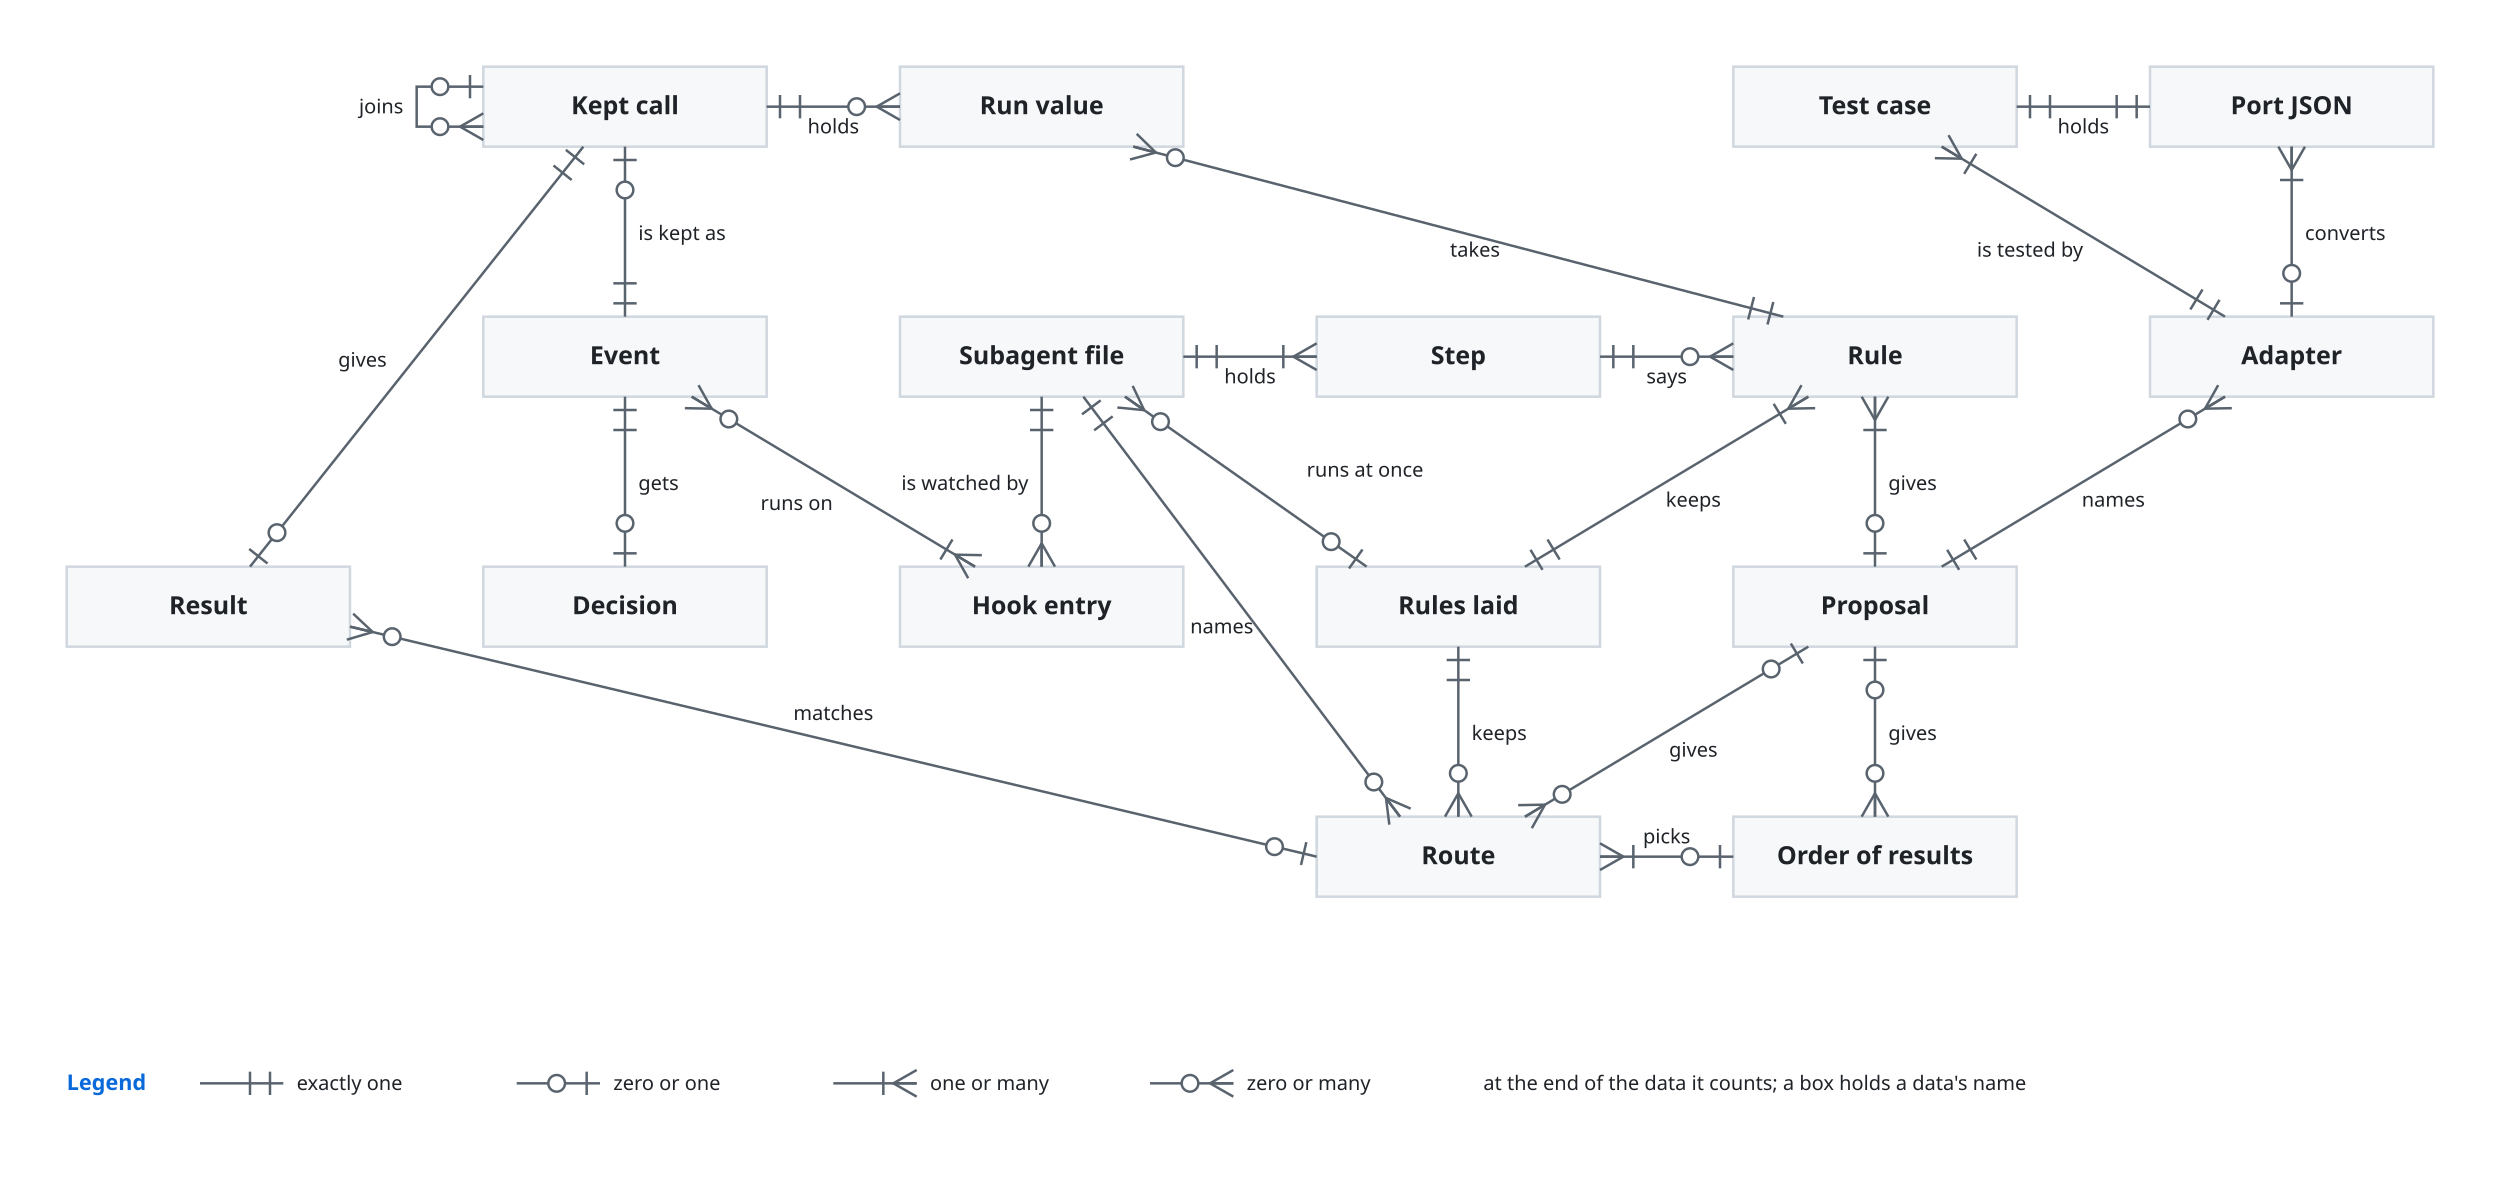
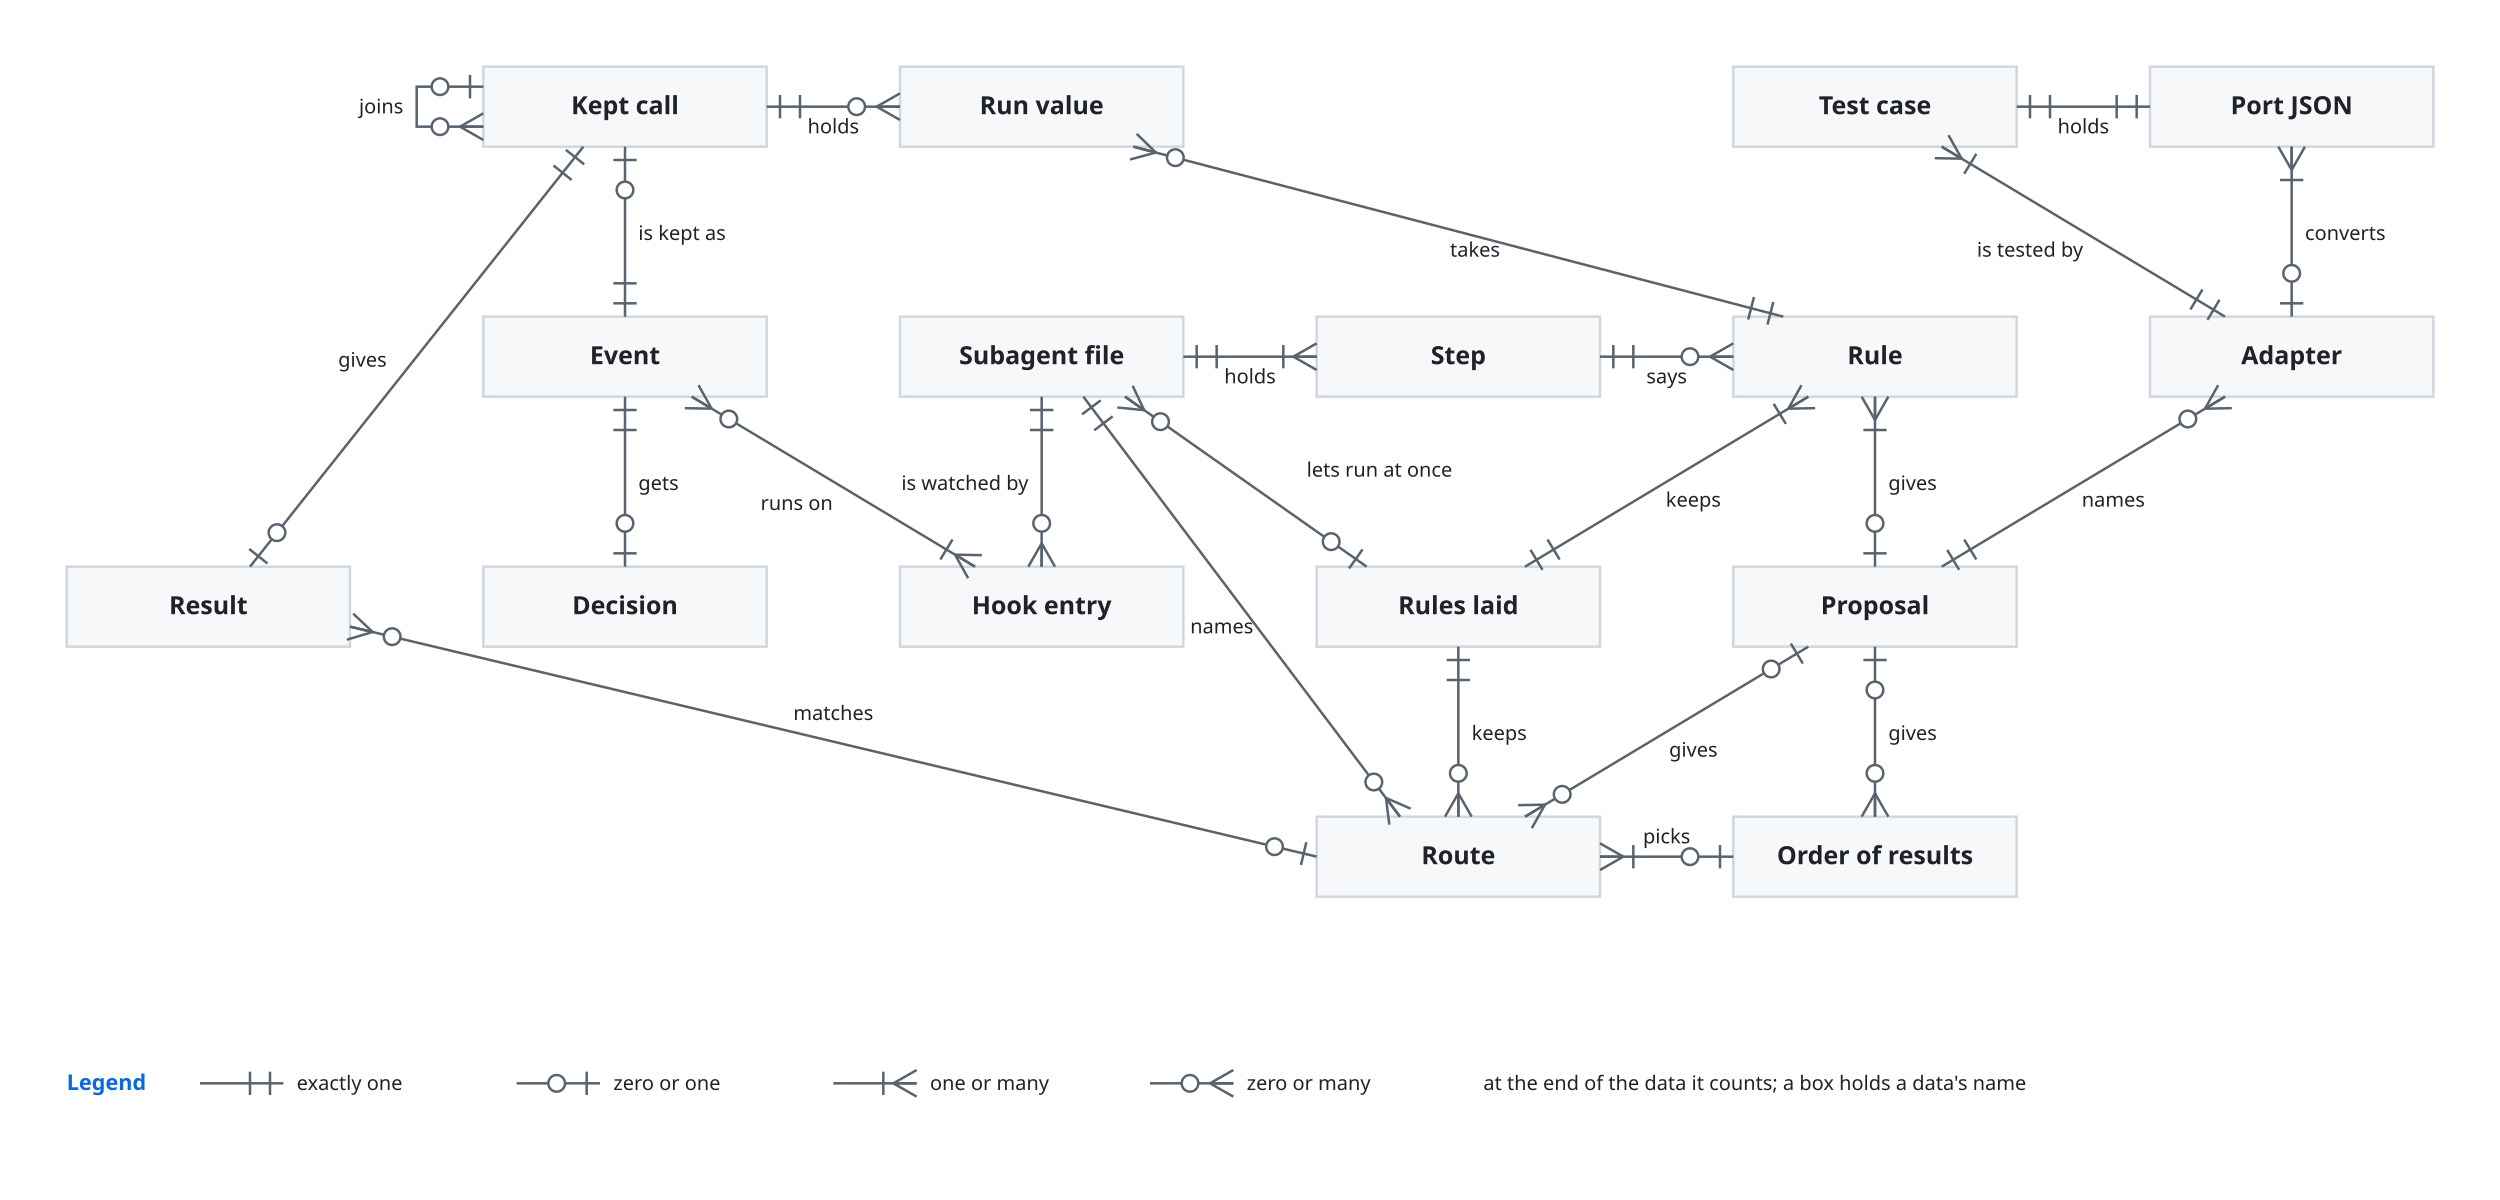
<svg xmlns="http://www.w3.org/2000/svg" viewBox="0 0 1500 720" font-family="-apple-system, BlinkMacSystemFont, 'Segoe UI', 'Noto Sans', Helvetica, Arial, sans-serif">
  <style>
    .bg { fill: #ffffff; }
    .box { fill: #f6f8fa; stroke: #d0d7de; stroke-width: 1.5; }
    .lane { fill: #ddf4ff; stroke: #54aeff; }
    .store { fill: #fff8c5; stroke: #9a6700; stroke-width: 1.5; }
    .ext { fill: #eaeef2; stroke: #d0d7de; stroke-width: 1.5; stroke-dasharray: 5 4; }
    .unit { fill: #ddf4ff; fill-opacity: 0.35; stroke: #0969da; stroke-width: 1.2; }
    .frame { fill: none; stroke: #0969da; stroke-width: 1.5; stroke-dasharray: 6 4; }
    .frame-name { fill: #0969da; font-size: 13px; font-weight: 600; }
    .name { fill: #1f2328; font-size: 15px; font-weight: 600; text-anchor: middle; }
    .kind { fill: #59636e; font-size: 12px; text-anchor: middle; }
    .label { fill: #1f2328; font-size: 13px; }
    .small { font-size: 12px; }
    .data { fill: #8250df; font-size: 12px; font-style: italic; }
    .line { fill: none; stroke: #59636e; stroke-width: 1.5; }
    .dashed { stroke-dasharray: 5 4; }
    .head { fill: #59636e; }
    .hole { fill: #ffffff; stroke: #59636e; stroke-width: 1.5; }
    .halo { stroke: #ffffff; stroke-width: 7; stroke-linejoin: round; paint-order: stroke; }
    .mid { text-anchor: middle; }
    .start { text-anchor: start; }
    @media (prefers-color-scheme: dark) {
      .bg { fill: #0d1117; }
      .box { fill: #161b22; stroke: #3d444d; }
      .lane { fill: #0c2d6b; stroke: #4493f8; }
      .store { fill: #2e2a1a; stroke: #d29922; }
      .ext { fill: #21262d; stroke: #3d444d; }
      .unit { fill: #0c2d6b; stroke: #4493f8; }
      .frame { stroke: #4493f8; }
      .frame-name { fill: #4493f8; }
      .name, .label { fill: #f0f6fc; }
      .kind { fill: #9198a1; }
      .data { fill: #c297ff; }
      .line { stroke: #9198a1; }
      .head { fill: #9198a1; }
      .hole { fill: #0d1117; stroke: #9198a1; }
      .halo { stroke: #0d1117; }
    }
  </style>
  <defs>
    <marker id="arrow" viewBox="0 0 10 10" refX="10" refY="5" markerWidth="8" markerHeight="8" orient="auto-start-reverse">
      <path class="head" d="M0,0 L10,5 L0,10 z" />
    </marker>
  </defs>
  <rect class="bg" x="0" y="0" width="1500" height="720" />
  <rect class="box" x="40" y="340" width="170" height="48" rx="0" />
  <text class="name" x="125.0" y="368.5">Result</text>
  <rect class="box" x="290" y="40" width="170" height="48" rx="0" />
  <text class="name" x="375.0" y="68.5">Kept call</text>
  <rect class="box" x="540" y="40" width="170" height="48" rx="0" />
  <text class="name" x="625.0" y="68.5">Run value</text>
  <rect class="box" x="1040" y="40" width="170" height="48" rx="0" />
  <text class="name" x="1125.0" y="68.5">Test case</text>
  <rect class="box" x="1290" y="40" width="170" height="48" rx="0" />
  <text class="name" x="1375.0" y="68.5">Port JSON</text>
  <rect class="box" x="290" y="190" width="170" height="48" rx="0" />
  <text class="name" x="375.0" y="218.5">Event</text>
  <rect class="box" x="540" y="190" width="170" height="48" rx="0" />
  <text class="name" x="625.0" y="218.5">Subagent file</text>
  <rect class="box" x="790" y="190" width="170" height="48" rx="0" />
  <text class="name" x="875.0" y="218.5">Step</text>
  <rect class="box" x="1040" y="190" width="170" height="48" rx="0" />
  <text class="name" x="1125.0" y="218.5">Rule</text>
  <rect class="box" x="1290" y="190" width="170" height="48" rx="0" />
  <text class="name" x="1375.0" y="218.5">Adapter</text>
  <rect class="box" x="290" y="340" width="170" height="48" rx="0" />
  <text class="name" x="375.0" y="368.5">Decision</text>
  <rect class="box" x="540" y="340" width="170" height="48" rx="0" />
  <text class="name" x="625.0" y="368.5">Hook entry</text>
  <rect class="box" x="790" y="340" width="170" height="48" rx="0" />
  <text class="name" x="875.0" y="368.5">Rules laid</text>
  <rect class="box" x="1040" y="340" width="170" height="48" rx="0" />
  <text class="name" x="1125.0" y="368.5">Proposal</text>
  <rect class="box" x="790" y="490" width="170" height="48" rx="0" />
  <text class="name" x="875.0" y="518.5">Route</text>
  <path class="line" d="M350.0,88.0 L150.0,340.0" />
  <path class="line" d="M339.5,89.9 L350.5,98.6" />
  <path class="line" d="M332.1,99.3 L343.0,108.0" />
  <path class="line" d="M160.5,338.1 L149.5,329.4" />
  <circle class="hole" cx="166.2" cy="319.6" r="5" />
  <text class="label small" x="232" y="220" text-anchor="end">gives</text>
  <path class="line" d="M460.0,64.0 L540.0,64.0" />
  <path class="line" d="M468.0,71.0 L468.0,57.0" />
  <path class="line" d="M480.0,71.0 L480.0,57.0" />
  <path class="line" d="M526.0,64.0 L540.0,56.0" />
  <path class="line" d="M526.0,64.0 L540.0,64.0" />
  <path class="line" d="M526.0,64.0 L540.0,72.0" />
  <circle class="hole" cx="514.0" cy="64.0" r="5" />
  <text class="label small" x="500" y="80" text-anchor="middle">holds</text>
  <path class="line" d="M375.0,190.0 L375.0,88.0" />
  <path class="line" d="M382.0,182.0 L368.0,182.0" />
  <path class="line" d="M382.0,170.0 L368.0,170.0" />
  <path class="line" d="M368.0,96.0 L382.0,96.0" />
  <circle class="hole" cx="375.0" cy="114.0" r="5" />
  <text class="label small" x="383" y="144" text-anchor="start">is kept as</text>
  <path class="line" d="M375.0,238.0 L375.0,340.0" />
  <path class="line" d="M368.0,246.0 L382.0,246.0" />
  <path class="line" d="M368.0,258.0 L382.0,258.0" />
  <path class="line" d="M382.0,332.0 L368.0,332.0" />
  <circle class="hole" cx="375.0" cy="314.0" r="5" />
  <text class="label small" x="383" y="294" text-anchor="start">gets</text>
  <path class="line" d="M415.0,238.0 L585.0,340.0" />
  <path class="line" d="M427.0,245.2 L410.9,244.9" />
  <path class="line" d="M427.0,245.2 L415.0,238.0" />
  <path class="line" d="M427.0,245.2 L419.1,231.1" />
  <circle class="hole" cx="437.3" cy="251.4" r="5" />
  <path class="line" d="M573.0,332.8 L589.1,333.1" />
  <path class="line" d="M573.0,332.8 L585.0,340.0" />
  <path class="line" d="M573.0,332.8 L580.9,346.9" />
  <path class="line" d="M571.5,323.7 L564.2,335.7" />
  <text class="label small" x="478" y="306" text-anchor="middle">runs on</text>
  <path class="line" d="M625.0,238.0 L625.0,340.0" />
  <path class="line" d="M618.0,246.0 L632.0,246.0" />
  <path class="line" d="M618.0,258.0 L632.0,258.0" />
  <path class="line" d="M625.0,326.0 L633.0,340.0" />
  <path class="line" d="M625.0,326.0 L625.0,340.0" />
  <path class="line" d="M625.0,326.0 L617.0,340.0" />
  <circle class="hole" cx="625.0" cy="314.0" r="5" />
  <text class="label small" x="617" y="294" text-anchor="end">is watched by</text>
  <path class="line" d="M710.0,214.0 L790.0,214.0" />
  <path class="line" d="M718.0,221.0 L718.0,207.0" />
  <path class="line" d="M730.0,221.0 L730.0,207.0" />
  <path class="line" d="M776.0,214.0 L790.0,206.0" />
  <path class="line" d="M776.0,214.0 L790.0,214.0" />
  <path class="line" d="M776.0,214.0 L790.0,222.0" />
  <path class="line" d="M770.0,207.0 L770.0,221.0" />
  <text class="label small" x="750" y="230" text-anchor="middle">holds</text>
  <path class="line" d="M960.0,214.0 L1040.0,214.0" />
  <path class="line" d="M968.0,221.0 L968.0,207.0" />
  <path class="line" d="M980.0,221.0 L980.0,207.0" />
  <path class="line" d="M1026.0,214.0 L1040.0,206.0" />
  <path class="line" d="M1026.0,214.0 L1040.0,214.0" />
  <path class="line" d="M1026.0,214.0 L1040.0,222.0" />
  <circle class="hole" cx="1014.0" cy="214.0" r="5" />
  <text class="label small" x="1000" y="230" text-anchor="middle">says</text>
  <path class="line" d="M680.0,88.0 L1070.0,190.0" />
  <path class="line" d="M693.5,91.5 L678.0,95.7" />
  <path class="line" d="M693.5,91.5 L680.0,88.0" />
  <path class="line" d="M693.5,91.5 L682.0,80.3" />
  <circle class="hole" cx="705.2" cy="94.6" r="5" />
  <path class="line" d="M1064.0,181.2 L1060.5,194.7" />
  <path class="line" d="M1052.4,178.2 L1048.9,191.7" />
  <text class="label small" x="885" y="154" text-anchor="middle">takes</text>
  <path class="line" d="M1085.0,238.0 L915.0,340.0" />
  <path class="line" d="M1073.0,245.2 L1080.9,231.1" />
  <path class="line" d="M1073.0,245.2 L1085.0,238.0" />
  <path class="line" d="M1073.0,245.2 L1089.1,244.9" />
  <path class="line" d="M1064.2,242.3 L1071.5,254.3" />
  <path class="line" d="M925.5,341.9 L918.3,329.9" />
  <path class="line" d="M935.8,335.7 L928.5,323.7" />
  <text class="label small" x="1016" y="304" text-anchor="middle">keeps</text>
  <path class="line" d="M1125.0,238.0 L1125.0,340.0" />
  <path class="line" d="M1125.0,252.0 L1117.0,238.0" />
  <path class="line" d="M1125.0,252.0 L1125.0,238.0" />
  <path class="line" d="M1125.0,252.0 L1133.0,238.0" />
  <path class="line" d="M1118.0,258.0 L1132.0,258.0" />
  <path class="line" d="M1132.0,332.0 L1118.0,332.0" />
  <circle class="hole" cx="1125.0" cy="314.0" r="5" />
  <text class="label small" x="1133" y="294" text-anchor="start">gives</text>
  <path class="line" d="M1335.0,238.0 L1165.0,340.0" />
  <path class="line" d="M1323.0,245.2 L1330.9,231.1" />
  <path class="line" d="M1323.0,245.2 L1335.0,238.0" />
  <path class="line" d="M1323.0,245.2 L1339.1,244.9" />
  <circle class="hole" cx="1312.7" cy="251.4" r="5" />
  <path class="line" d="M1175.5,341.9 L1168.3,329.9" />
  <path class="line" d="M1185.8,335.7 L1178.5,323.7" />
  <text class="label small" x="1268" y="304" text-anchor="middle">names</text>
  <path class="line" d="M1165.0,88.0 L1335.0,190.0" />
  <path class="line" d="M1177.0,95.2 L1160.9,94.9" />
  <path class="line" d="M1177.0,95.2 L1165.0,88.0" />
  <path class="line" d="M1177.0,95.2 L1169.1,81.1" />
  <path class="line" d="M1178.5,104.3 L1185.8,92.3" />
  <path class="line" d="M1331.7,179.9 L1324.5,191.9" />
  <path class="line" d="M1321.5,173.7 L1314.2,185.7" />
  <text class="label small" x="1218" y="154" text-anchor="middle">is tested by</text>
  <path class="line" d="M1210.0,64.0 L1290.0,64.0" />
  <path class="line" d="M1218.0,71.0 L1218.0,57.0" />
  <path class="line" d="M1230.0,71.0 L1230.0,57.0" />
  <path class="line" d="M1282.0,57.0 L1282.0,71.0" />
  <path class="line" d="M1270.0,57.0 L1270.0,71.0" />
  <text class="label small" x="1250" y="80" text-anchor="middle">holds</text>
  <path class="line" d="M1375.0,88.0 L1375.0,190.0" />
  <path class="line" d="M1375.0,102.0 L1367.0,88.0" />
  <path class="line" d="M1375.0,102.0 L1375.0,88.0" />
  <path class="line" d="M1375.0,102.0 L1383.0,88.0" />
  <path class="line" d="M1368.0,108.0 L1382.0,108.0" />
  <path class="line" d="M1382.0,182.0 L1368.0,182.0" />
  <circle class="hole" cx="1375.0" cy="164.0" r="5" />
  <text class="label small" x="1383" y="144" text-anchor="start">converts</text>
  <path class="line" d="M875.0,388.0 L875.0,490.0" />
  <path class="line" d="M868.0,396.0 L882.0,396.0" />
  <path class="line" d="M868.0,408.0 L882.0,408.0" />
  <path class="line" d="M875.0,476.0 L883.0,490.0" />
  <path class="line" d="M875.0,476.0 L875.0,490.0" />
  <path class="line" d="M875.0,476.0 L867.0,490.0" />
  <circle class="hole" cx="875.0" cy="464.0" r="5" />
  <text class="label small" x="883" y="444" text-anchor="start">keeps</text>
  <path class="line" d="M1085.0,388.0 L915.0,490.0" />
  <path class="line" d="M1074.5,386.1 L1081.7,398.1" />
  <circle class="hole" cx="1062.7" cy="401.4" r="5" />
  <path class="line" d="M927.0,482.8 L919.1,496.9" />
  <path class="line" d="M927.0,482.8 L915.0,490.0" />
  <path class="line" d="M927.0,482.8 L910.9,483.1" />
  <circle class="hole" cx="937.3" cy="476.6" r="5" />
  <text class="label small" x="1016" y="454" text-anchor="middle">gives</text>
  <path class="line" d="M840.0,490.0 L650.0,238.0" />
  <path class="line" d="M831.6,478.8 L846.4,485.2" />
  <path class="line" d="M831.6,478.8 L840.0,490.0" />
  <path class="line" d="M831.6,478.8 L833.6,494.8" />
  <circle class="hole" cx="824.3" cy="469.2" r="5" />
  <path class="line" d="M649.2,248.6 L660.4,240.2" />
  <path class="line" d="M656.5,258.2 L667.6,249.8" />
  <text class="label small" x="752" y="380" text-anchor="end">names</text>
  <path class="line" d="M210.0,376.0 L790.0,514.0" />
  <path class="line" d="M223.6,379.2 L208.1,383.8" />
  <path class="line" d="M223.6,379.2 L210.0,376.0" />
  <path class="line" d="M223.6,379.2 L211.9,368.2" />
  <circle class="hole" cx="235.3" cy="382.0" r="5" />
  <path class="line" d="M783.8,505.3 L780.6,519.0" />
  <circle class="hole" cx="764.7" cy="508.0" r="5" />
  <text class="label small" x="500" y="432" text-anchor="middle">matches</text>
  <rect class="box" x="1040" y="490" width="170" height="48" rx="0" />
  <text class="name" x="1125.0" y="518.5">Order of results</text>
  <path class="line" d="M1125.0,388.0 L1125.0,490.0" />
  <path class="line" d="M1118.0,396.0 L1132.0,396.0" />
  <circle class="hole" cx="1125.0" cy="414.0" r="5" />
  <path class="line" d="M1125.0,476.0 L1133.0,490.0" />
  <path class="line" d="M1125.0,476.0 L1125.0,490.0" />
  <path class="line" d="M1125.0,476.0 L1117.0,490.0" />
  <circle class="hole" cx="1125.0" cy="464.0" r="5" />
  <text class="label small" x="1133" y="444" text-anchor="start">gives</text>
  <path class="line" d="M1040.0,514.0 L960.0,514.0" />
  <path class="line" d="M1032.0,507.0 L1032.0,521.0" />
  <circle class="hole" cx="1014.0" cy="514.0" r="5" />
  <path class="line" d="M974.0,514.0 L960.0,522.0" />
  <path class="line" d="M974.0,514.0 L960.0,514.0" />
  <path class="line" d="M974.0,514.0 L960.0,506.0" />
  <path class="line" d="M980.0,521.0 L980.0,507.0" />
  <text class="label small" x="1000" y="506" text-anchor="middle">picks</text>
  <path class="line" d="M820.0,340.0 L675.0,238.0" />
  <path class="line" d="M817.5,329.7 L809.4,341.1" />
  <circle class="hole" cx="798.7" cy="325.0" r="5" />
  <path class="line" d="M686.5,246.1 L670.4,244.5" />
  <path class="line" d="M686.5,246.1 L675.0,238.0" />
  <path class="line" d="M686.5,246.1 L679.6,231.5" />
  <circle class="hole" cx="696.3" cy="253.0" r="5" />
-   <text class="label small" x="784" y="286" text-anchor="start">runs at once</text>
+   <text class="label small" x="784" y="286" text-anchor="start">lets run at once</text>
  <path class="line" d="M290.0,52.0 L250.0,52.0 L250.0,76.0 L290.0,76.0" />
  <path class="line" d="M282.0,45.0 L282.0,59.0" />
  <circle class="hole" cx="264.0" cy="52.0" r="5" />
  <path class="line" d="M276.0,76.0 L290.0,68.0" />
  <path class="line" d="M276.0,76.0 L290.0,76.0" />
  <path class="line" d="M276.0,76.0 L290.0,84.0" />
  <circle class="hole" cx="264.0" cy="76.0" r="5" />
  <text class="label small" x="242" y="68" text-anchor="end">joins</text>
  <text class="frame-name" x="40" y="654" text-anchor="start">Legend</text>
  <path class="line" d="M120,650 L170,650" />
  <path class="line" d="M162.0,643.0 L162.0,657.0" />
  <path class="line" d="M150.0,643.0 L150.0,657.0" />
  <text class="label small" x="178" y="654" text-anchor="start">exactly one</text>
  <path class="line" d="M310,650 L360,650" />
  <path class="line" d="M352.0,643.0 L352.0,657.0" />
  <circle class="hole" cx="334.0" cy="650.0" r="5" />
  <text class="label small" x="368" y="654" text-anchor="start">zero or one</text>
  <path class="line" d="M500,650 L550,650" />
  <path class="line" d="M536.0,650.0 L550.0,658.0" />
  <path class="line" d="M536.0,650.0 L550.0,650.0" />
  <path class="line" d="M536.0,650.0 L550.0,642.0" />
  <path class="line" d="M530.0,643.0 L530.0,657.0" />
  <text class="label small" x="558" y="654" text-anchor="start">one or many</text>
  <path class="line" d="M690,650 L740,650" />
  <path class="line" d="M726.0,650.0 L740.0,658.0" />
  <path class="line" d="M726.0,650.0 L740.0,650.0" />
  <path class="line" d="M726.0,650.0 L740.0,642.0" />
  <circle class="hole" cx="714.0" cy="650.0" r="5" />
  <text class="label small" x="748" y="654" text-anchor="start">zero or many</text>
  <text class="label small" x="890" y="654" text-anchor="start">at the end of the data it counts; a box holds a data's name</text>
</svg>
